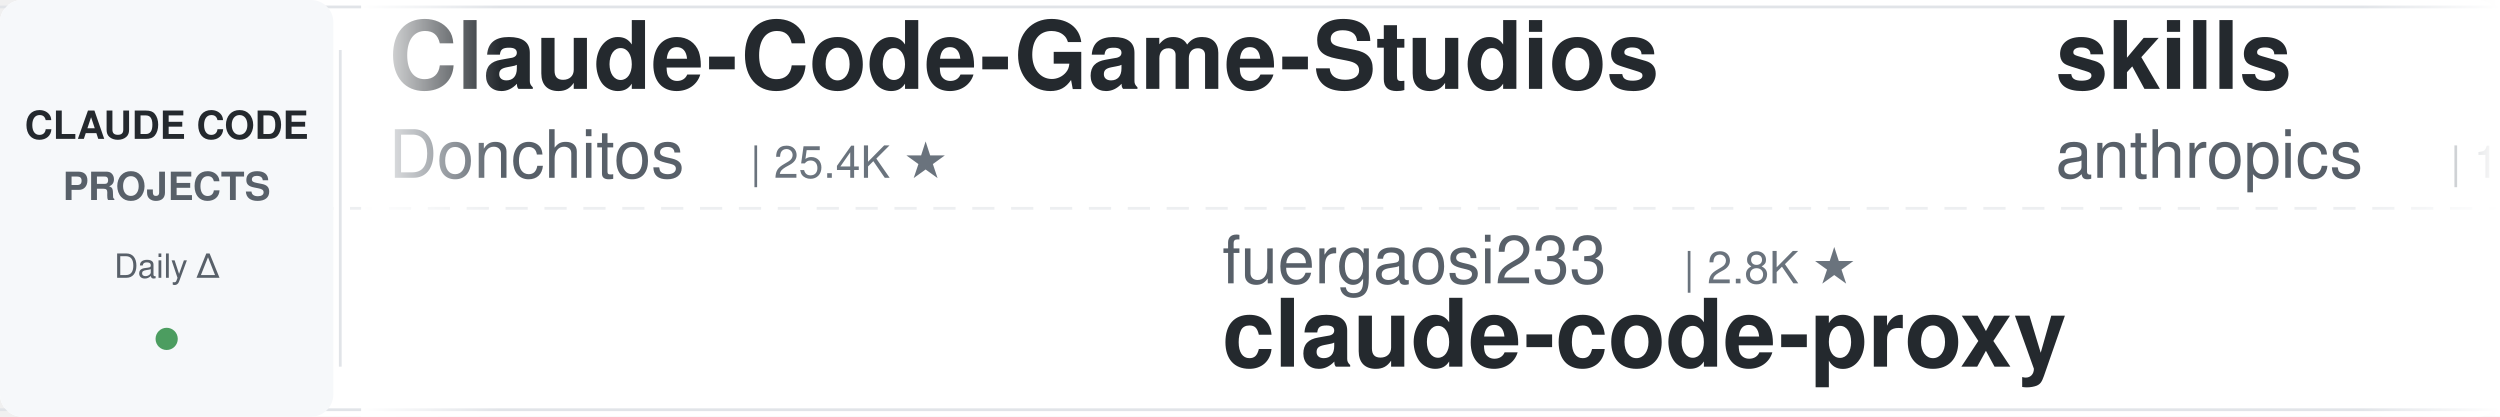
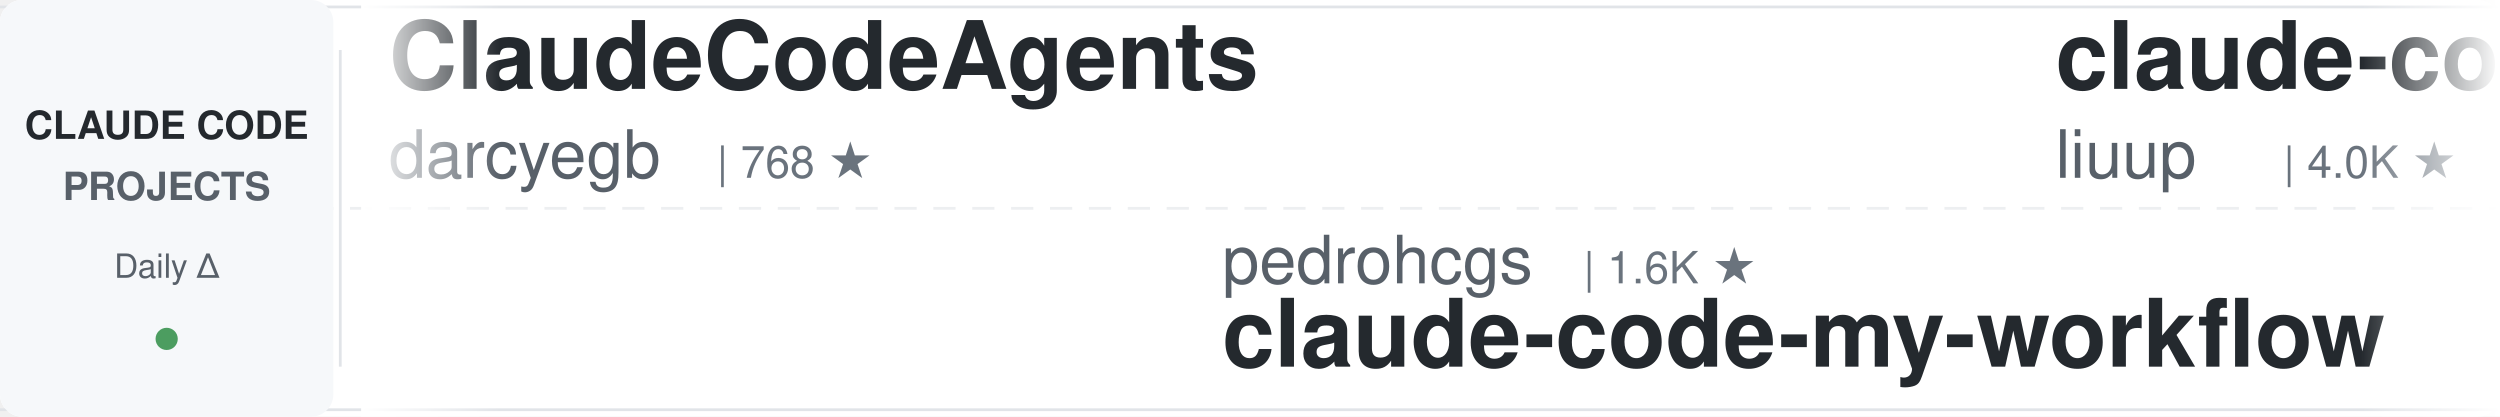
<svg xmlns="http://www.w3.org/2000/svg" width="900" height="150">
  <defs>
    <linearGradient id="leftFade" x1="0%" y1="0%" x2="100%" y2="0%">
      <stop offset="0%" style="stop-color:#ffffff;stop-opacity:1" />
      <stop offset="100%" style="stop-color:#ffffff;stop-opacity:0" />
    </linearGradient>
    <linearGradient id="rightFade" x1="0%" y1="0%" x2="100%" y2="0%">
      <stop offset="0%" style="stop-color:#ffffff;stop-opacity:0" />
      <stop offset="100%" style="stop-color:#ffffff;stop-opacity:1" />
    </linearGradient>
  </defs>
  <rect width="900" height="150" fill="#ffffff" rx="8" />
  <rect x="0" y="2" width="900" height="1" fill="#e1e4e8" />
  <rect x="0" y="147" width="900" height="1" fill="#e1e4e8" />
  <line x1="0" y1="75" x2="900" y2="75" stroke="#e1e4e8" stroke-width="1" stroke-dasharray="8 6" opacity="0.6" />
  <rect x="0" y="0" width="120" height="150" fill="#f6f8fa" rx="8" />
  <text x="60" y="50" font-family="-apple-system, BlinkMacSystemFont, 'Segoe UI', Helvetica, Arial, sans-serif" font-size="14" font-weight="600" fill="#24292e" text-anchor="middle">CLAUDE CODE</text>
  <text x="60" y="72" font-family="-apple-system, BlinkMacSystemFont, 'Segoe UI', Helvetica, Arial, sans-serif" font-size="14" font-weight="600" fill="#586069" text-anchor="middle">PROJECTS</text>
  <text x="60" y="100" font-family="-apple-system, BlinkMacSystemFont, 'Segoe UI', Helvetica, Arial, sans-serif" font-size="12" font-weight="500" fill="#586069" text-anchor="middle">Daily Δ</text>
  <circle cx="60" cy="122" r="4" fill="#22863a" opacity="0.8" />
  <rect x="122" y="18" width="1" height="114" fill="#e1e4e8" />
  <clipPath id="tickerClip">
    <rect x="130" y="0" width="770" height="150" />
  </clipPath>
  <g clip-path="url(#tickerClip)">
    <g id="tickerItems">
      <animateTransform attributeName="transform" attributeType="XML" type="translate" from="0 0" to="-3000 0" dur="54s" repeatCount="indefinite" />
      <g transform="translate(0, 0)">
-         <text x="140" y="32" font-family="-apple-system, BlinkMacSystemFont, 'Segoe UI', Helvetica, Arial, sans-serif" font-size="34" font-weight="600" fill="#24292e">Claude-Code-Game-Studios</text>
-         <text x="140" y="64" font-family="-apple-system, BlinkMacSystemFont, 'Segoe UI', Helvetica, Arial, sans-serif" font-size="24" font-weight="400" fill="#586069">Donchitos</text>
-         <text x="270" y="64" font-family="-apple-system, BlinkMacSystemFont, 'Segoe UI', Helvetica, Arial, sans-serif" font-size="16" font-weight="500" fill="#6a737d">| 25.4K ★</text>
+         <text x="140" y="32" font-family="-apple-system, BlinkMacSystemFont, 'Segoe UI', Helvetica, Arial, sans-serif" font-size="34" font-weight="600" fill="#24292e">ClaudeCodeAgents</text>
+         <text x="140" y="64" font-family="-apple-system, BlinkMacSystemFont, 'Segoe UI', Helvetica, Arial, sans-serif" font-size="24" font-weight="400" fill="#586069">darcyegb</text>
+         <text x="258" y="64" font-family="-apple-system, BlinkMacSystemFont, 'Segoe UI', Helvetica, Arial, sans-serif" font-size="16" font-weight="500" fill="#6a737d">| 768 ★</text>
      </g>
      <g transform="translate(300, 0)">
-         <text x="140" y="102" font-family="-apple-system, BlinkMacSystemFont, 'Segoe UI', Helvetica, Arial, sans-serif" font-size="24" font-weight="400" fill="#586069">fuergaosi233</text>
-         <text x="306" y="102" font-family="-apple-system, BlinkMacSystemFont, 'Segoe UI', Helvetica, Arial, sans-serif" font-size="16" font-weight="500" fill="#6a737d">| 2.8K ★</text>
-         <text x="140" y="132" font-family="-apple-system, BlinkMacSystemFont, 'Segoe UI', Helvetica, Arial, sans-serif" font-size="34" font-weight="600" fill="#24292e">claude-code-proxy</text>
+         <text x="140" y="102" font-family="-apple-system, BlinkMacSystemFont, 'Segoe UI', Helvetica, Arial, sans-serif" font-size="24" font-weight="400" fill="#586069">pedrohcgs</text>
+         <text x="270" y="102" font-family="-apple-system, BlinkMacSystemFont, 'Segoe UI', Helvetica, Arial, sans-serif" font-size="16" font-weight="500" fill="#6a737d">| 1.6K ★</text>
+         <text x="140" y="132" font-family="-apple-system, BlinkMacSystemFont, 'Segoe UI', Helvetica, Arial, sans-serif" font-size="34" font-weight="600" fill="#24292e">claude-code-my-workflow</text>
      </g>
      <g transform="translate(600, 0)">
-         <text x="140" y="32" font-family="-apple-system, BlinkMacSystemFont, 'Segoe UI', Helvetica, Arial, sans-serif" font-size="34" font-weight="600" fill="#24292e">skills</text>
-         <text x="140" y="64" font-family="-apple-system, BlinkMacSystemFont, 'Segoe UI', Helvetica, Arial, sans-serif" font-size="24" font-weight="400" fill="#586069">anthropics</text>
-         <text x="282" y="64" font-family="-apple-system, BlinkMacSystemFont, 'Segoe UI', Helvetica, Arial, sans-serif" font-size="16" font-weight="500" fill="#6a737d">| 177.8K ★</text>
+         <text x="140" y="32" font-family="-apple-system, BlinkMacSystemFont, 'Segoe UI', Helvetica, Arial, sans-serif" font-size="34" font-weight="600" fill="#24292e">claude-code-analysis</text>
+         <text x="140" y="64" font-family="-apple-system, BlinkMacSystemFont, 'Segoe UI', Helvetica, Arial, sans-serif" font-size="24" font-weight="400" fill="#586069">liuup</text>
+         <text x="222" y="64" font-family="-apple-system, BlinkMacSystemFont, 'Segoe UI', Helvetica, Arial, sans-serif" font-size="16" font-weight="500" fill="#6a737d">| 4.0K ★</text>
      </g>
      <g transform="translate(900, 0)">
-         <text x="140" y="102" font-family="-apple-system, BlinkMacSystemFont, 'Segoe UI', Helvetica, Arial, sans-serif" font-size="24" font-weight="400" fill="#586069">VoltAgent</text>
-         <text x="270" y="102" font-family="-apple-system, BlinkMacSystemFont, 'Segoe UI', Helvetica, Arial, sans-serif" font-size="16" font-weight="500" fill="#6a737d">| 25.3K ★</text>
-         <text x="140" y="132" font-family="-apple-system, BlinkMacSystemFont, 'Segoe UI', Helvetica, Arial, sans-serif" font-size="34" font-weight="600" fill="#24292e">awesome-claude-code-suba...</text>
+         <text x="140" y="102" font-family="-apple-system, BlinkMacSystemFont, 'Segoe UI', Helvetica, Arial, sans-serif" font-size="24" font-weight="400" fill="#586069">edmund-io</text>
+         <text x="270" y="102" font-family="-apple-system, BlinkMacSystemFont, 'Segoe UI', Helvetica, Arial, sans-serif" font-size="16" font-weight="500" fill="#6a737d">| 1.5K ★</text>
+         <text x="140" y="132" font-family="-apple-system, BlinkMacSystemFont, 'Segoe UI', Helvetica, Arial, sans-serif" font-size="34" font-weight="600" fill="#24292e">edmunds-claude-code</text>
      </g>
      <g transform="translate(1200, 0)">
-         <text x="140" y="32" font-family="-apple-system, BlinkMacSystemFont, 'Segoe UI', Helvetica, Arial, sans-serif" font-size="34" font-weight="600" fill="#24292e">ECC</text>
-         <text x="140" y="64" font-family="-apple-system, BlinkMacSystemFont, 'Segoe UI', Helvetica, Arial, sans-serif" font-size="24" font-weight="400" fill="#586069">affaan-m</text>
-         <text x="258" y="64" font-family="-apple-system, BlinkMacSystemFont, 'Segoe UI', Helvetica, Arial, sans-serif" font-size="16" font-weight="500" fill="#6a737d">| 265.9K ★</text>
+         <text x="140" y="32" font-family="-apple-system, BlinkMacSystemFont, 'Segoe UI', Helvetica, Arial, sans-serif" font-size="34" font-weight="600" fill="#24292e">claude-code-tudou</text>
+         <text x="140" y="64" font-family="-apple-system, BlinkMacSystemFont, 'Segoe UI', Helvetica, Arial, sans-serif" font-size="24" font-weight="400" fill="#586069">AICoderTudou</text>
+         <text x="306" y="64" font-family="-apple-system, BlinkMacSystemFont, 'Segoe UI', Helvetica, Arial, sans-serif" font-size="16" font-weight="500" fill="#6a737d">| 494 ★</text>
      </g>
      <g transform="translate(1500, 0)">
-         <text x="140" y="102" font-family="-apple-system, BlinkMacSystemFont, 'Segoe UI', Helvetica, Arial, sans-serif" font-size="24" font-weight="400" fill="#586069">jqueryscript</text>
-         <text x="306" y="102" font-family="-apple-system, BlinkMacSystemFont, 'Segoe UI', Helvetica, Arial, sans-serif" font-size="16" font-weight="500" fill="#6a737d">| 518 ★</text>
-         <text x="140" y="132" font-family="-apple-system, BlinkMacSystemFont, 'Segoe UI', Helvetica, Arial, sans-serif" font-size="34" font-weight="600" fill="#24292e">awesome-claude-code</text>
+         <text x="140" y="102" font-family="-apple-system, BlinkMacSystemFont, 'Segoe UI', Helvetica, Arial, sans-serif" font-size="24" font-weight="400" fill="#586069">huangjia2019</text>
+         <text x="306" y="102" font-family="-apple-system, BlinkMacSystemFont, 'Segoe UI', Helvetica, Arial, sans-serif" font-size="16" font-weight="500" fill="#6a737d">| 1.1K ★</text>
+         <text x="140" y="132" font-family="-apple-system, BlinkMacSystemFont, 'Segoe UI', Helvetica, Arial, sans-serif" font-size="34" font-weight="600" fill="#24292e">claude-code-engineering</text>
      </g>
      <g transform="translate(1800, 0)">
-         <text x="140" y="32" font-family="-apple-system, BlinkMacSystemFont, 'Segoe UI', Helvetica, Arial, sans-serif" font-size="34" font-weight="600" fill="#24292e">claude-code-tips</text>
-         <text x="140" y="64" font-family="-apple-system, BlinkMacSystemFont, 'Segoe UI', Helvetica, Arial, sans-serif" font-size="24" font-weight="400" fill="#586069">ykdojo</text>
-         <text x="234" y="64" font-family="-apple-system, BlinkMacSystemFont, 'Segoe UI', Helvetica, Arial, sans-serif" font-size="16" font-weight="500" fill="#6a737d">| 10.1K ★</text>
+         <text x="140" y="32" font-family="-apple-system, BlinkMacSystemFont, 'Segoe UI', Helvetica, Arial, sans-serif" font-size="34" font-weight="600" fill="#24292e">claude-code-local</text>
+         <text x="140" y="64" font-family="-apple-system, BlinkMacSystemFont, 'Segoe UI', Helvetica, Arial, sans-serif" font-size="24" font-weight="400" fill="#586069">nicedreamzapp</text>
+         <text x="318" y="64" font-family="-apple-system, BlinkMacSystemFont, 'Segoe UI', Helvetica, Arial, sans-serif" font-size="16" font-weight="500" fill="#6a737d">| 3.3K ★</text>
      </g>
      <g transform="translate(2100, 0)">
-         <text x="140" y="102" font-family="-apple-system, BlinkMacSystemFont, 'Segoe UI', Helvetica, Arial, sans-serif" font-size="24" font-weight="400" fill="#586069">https-deeplearning-ai</text>
-         <text x="414" y="102" font-family="-apple-system, BlinkMacSystemFont, 'Segoe UI', Helvetica, Arial, sans-serif" font-size="16" font-weight="500" fill="#6a737d">| 553 ★</text>
-         <text x="140" y="132" font-family="-apple-system, BlinkMacSystemFont, 'Segoe UI', Helvetica, Arial, sans-serif" font-size="34" font-weight="600" fill="#24292e">sc-claude-code-files</text>
+         <text x="140" y="102" font-family="-apple-system, BlinkMacSystemFont, 'Segoe UI', Helvetica, Arial, sans-serif" font-size="24" font-weight="400" fill="#586069">andrew-kramer-inno</text>
+         <text x="378" y="102" font-family="-apple-system, BlinkMacSystemFont, 'Segoe UI', Helvetica, Arial, sans-serif" font-size="16" font-weight="500" fill="#6a737d">| 595 ★</text>
+         <text x="140" y="132" font-family="-apple-system, BlinkMacSystemFont, 'Segoe UI', Helvetica, Arial, sans-serif" font-size="34" font-weight="600" fill="#24292e">claude-code-source-build</text>
      </g>
      <g transform="translate(2400, 0)">
-         <text x="140" y="32" font-family="-apple-system, BlinkMacSystemFont, 'Segoe UI', Helvetica, Arial, sans-serif" font-size="34" font-weight="600" fill="#24292e">everything-claude-code</text>
-         <text x="140" y="64" font-family="-apple-system, BlinkMacSystemFont, 'Segoe UI', Helvetica, Arial, sans-serif" font-size="24" font-weight="400" fill="#586069">WorldFlowAI</text>
-         <text x="294" y="64" font-family="-apple-system, BlinkMacSystemFont, 'Segoe UI', Helvetica, Arial, sans-serif" font-size="16" font-weight="500" fill="#6a737d">| 3.5K ★</text>
+         <text x="140" y="32" font-family="-apple-system, BlinkMacSystemFont, 'Segoe UI', Helvetica, Arial, sans-serif" font-size="34" font-weight="600" fill="#24292e">claude-code-best-practic...</text>
+         <text x="140" y="64" font-family="-apple-system, BlinkMacSystemFont, 'Segoe UI', Helvetica, Arial, sans-serif" font-size="24" font-weight="400" fill="#586069">shanraisshan</text>
+         <text x="306" y="64" font-family="-apple-system, BlinkMacSystemFont, 'Segoe UI', Helvetica, Arial, sans-serif" font-size="16" font-weight="500" fill="#6a737d">| 66.3K ★</text>
      </g>
      <g transform="translate(2700, 0)">
-         <text x="140" y="102" font-family="-apple-system, BlinkMacSystemFont, 'Segoe UI', Helvetica, Arial, sans-serif" font-size="24" font-weight="400" fill="#586069">oboard</text>
-         <text x="234" y="102" font-family="-apple-system, BlinkMacSystemFont, 'Segoe UI', Helvetica, Arial, sans-serif" font-size="16" font-weight="500" fill="#6a737d">| 3.3K ★</text>
-         <text x="140" y="132" font-family="-apple-system, BlinkMacSystemFont, 'Segoe UI', Helvetica, Arial, sans-serif" font-size="34" font-weight="600" fill="#24292e">claude-code-rev</text>
+         <text x="140" y="102" font-family="-apple-system, BlinkMacSystemFont, 'Segoe UI', Helvetica, Arial, sans-serif" font-size="24" font-weight="400" fill="#586069">LING71671</text>
+         <text x="270" y="102" font-family="-apple-system, BlinkMacSystemFont, 'Segoe UI', Helvetica, Arial, sans-serif" font-size="16" font-weight="500" fill="#6a737d">| 959 ★</text>
+         <text x="140" y="132" font-family="-apple-system, BlinkMacSystemFont, 'Segoe UI', Helvetica, Arial, sans-serif" font-size="34" font-weight="600" fill="#24292e">Open-ClaudeCode</text>
      </g>
      <g transform="translate(3000, 0)">
-         <text x="140" y="32" font-family="-apple-system, BlinkMacSystemFont, 'Segoe UI', Helvetica, Arial, sans-serif" font-size="34" font-weight="600" fill="#24292e">Claude-Code-Game-Studios</text>
-         <text x="140" y="64" font-family="-apple-system, BlinkMacSystemFont, 'Segoe UI', Helvetica, Arial, sans-serif" font-size="24" font-weight="400" fill="#586069">Donchitos</text>
-         <text x="270" y="64" font-family="-apple-system, BlinkMacSystemFont, 'Segoe UI', Helvetica, Arial, sans-serif" font-size="16" font-weight="500" fill="#6a737d">| 25.4K ★</text>
+         <text x="140" y="32" font-family="-apple-system, BlinkMacSystemFont, 'Segoe UI', Helvetica, Arial, sans-serif" font-size="34" font-weight="600" fill="#24292e">ClaudeCodeAgents</text>
+         <text x="140" y="64" font-family="-apple-system, BlinkMacSystemFont, 'Segoe UI', Helvetica, Arial, sans-serif" font-size="24" font-weight="400" fill="#586069">darcyegb</text>
+         <text x="258" y="64" font-family="-apple-system, BlinkMacSystemFont, 'Segoe UI', Helvetica, Arial, sans-serif" font-size="16" font-weight="500" fill="#6a737d">| 768 ★</text>
      </g>
      <g transform="translate(3300, 0)">
-         <text x="140" y="102" font-family="-apple-system, BlinkMacSystemFont, 'Segoe UI', Helvetica, Arial, sans-serif" font-size="24" font-weight="400" fill="#586069">fuergaosi233</text>
-         <text x="306" y="102" font-family="-apple-system, BlinkMacSystemFont, 'Segoe UI', Helvetica, Arial, sans-serif" font-size="16" font-weight="500" fill="#6a737d">| 2.8K ★</text>
-         <text x="140" y="132" font-family="-apple-system, BlinkMacSystemFont, 'Segoe UI', Helvetica, Arial, sans-serif" font-size="34" font-weight="600" fill="#24292e">claude-code-proxy</text>
+         <text x="140" y="102" font-family="-apple-system, BlinkMacSystemFont, 'Segoe UI', Helvetica, Arial, sans-serif" font-size="24" font-weight="400" fill="#586069">pedrohcgs</text>
+         <text x="270" y="102" font-family="-apple-system, BlinkMacSystemFont, 'Segoe UI', Helvetica, Arial, sans-serif" font-size="16" font-weight="500" fill="#6a737d">| 1.6K ★</text>
+         <text x="140" y="132" font-family="-apple-system, BlinkMacSystemFont, 'Segoe UI', Helvetica, Arial, sans-serif" font-size="34" font-weight="600" fill="#24292e">claude-code-my-workflow</text>
      </g>
      <g transform="translate(3600, 0)">
-         <text x="140" y="32" font-family="-apple-system, BlinkMacSystemFont, 'Segoe UI', Helvetica, Arial, sans-serif" font-size="34" font-weight="600" fill="#24292e">skills</text>
-         <text x="140" y="64" font-family="-apple-system, BlinkMacSystemFont, 'Segoe UI', Helvetica, Arial, sans-serif" font-size="24" font-weight="400" fill="#586069">anthropics</text>
-         <text x="282" y="64" font-family="-apple-system, BlinkMacSystemFont, 'Segoe UI', Helvetica, Arial, sans-serif" font-size="16" font-weight="500" fill="#6a737d">| 177.8K ★</text>
+         <text x="140" y="32" font-family="-apple-system, BlinkMacSystemFont, 'Segoe UI', Helvetica, Arial, sans-serif" font-size="34" font-weight="600" fill="#24292e">claude-code-analysis</text>
+         <text x="140" y="64" font-family="-apple-system, BlinkMacSystemFont, 'Segoe UI', Helvetica, Arial, sans-serif" font-size="24" font-weight="400" fill="#586069">liuup</text>
+         <text x="222" y="64" font-family="-apple-system, BlinkMacSystemFont, 'Segoe UI', Helvetica, Arial, sans-serif" font-size="16" font-weight="500" fill="#6a737d">| 4.0K ★</text>
      </g>
      <g transform="translate(3900, 0)">
-         <text x="140" y="102" font-family="-apple-system, BlinkMacSystemFont, 'Segoe UI', Helvetica, Arial, sans-serif" font-size="24" font-weight="400" fill="#586069">VoltAgent</text>
-         <text x="270" y="102" font-family="-apple-system, BlinkMacSystemFont, 'Segoe UI', Helvetica, Arial, sans-serif" font-size="16" font-weight="500" fill="#6a737d">| 25.3K ★</text>
-         <text x="140" y="132" font-family="-apple-system, BlinkMacSystemFont, 'Segoe UI', Helvetica, Arial, sans-serif" font-size="34" font-weight="600" fill="#24292e">awesome-claude-code-suba...</text>
+         <text x="140" y="102" font-family="-apple-system, BlinkMacSystemFont, 'Segoe UI', Helvetica, Arial, sans-serif" font-size="24" font-weight="400" fill="#586069">edmund-io</text>
+         <text x="270" y="102" font-family="-apple-system, BlinkMacSystemFont, 'Segoe UI', Helvetica, Arial, sans-serif" font-size="16" font-weight="500" fill="#6a737d">| 1.5K ★</text>
+         <text x="140" y="132" font-family="-apple-system, BlinkMacSystemFont, 'Segoe UI', Helvetica, Arial, sans-serif" font-size="34" font-weight="600" fill="#24292e">edmunds-claude-code</text>
      </g>
    </g>
  </g>
  <rect x="130" y="0" width="50" height="150" fill="url(#leftFade)" />
  <rect x="850" y="0" width="50" height="150" fill="url(#rightFade)" />
</svg>
